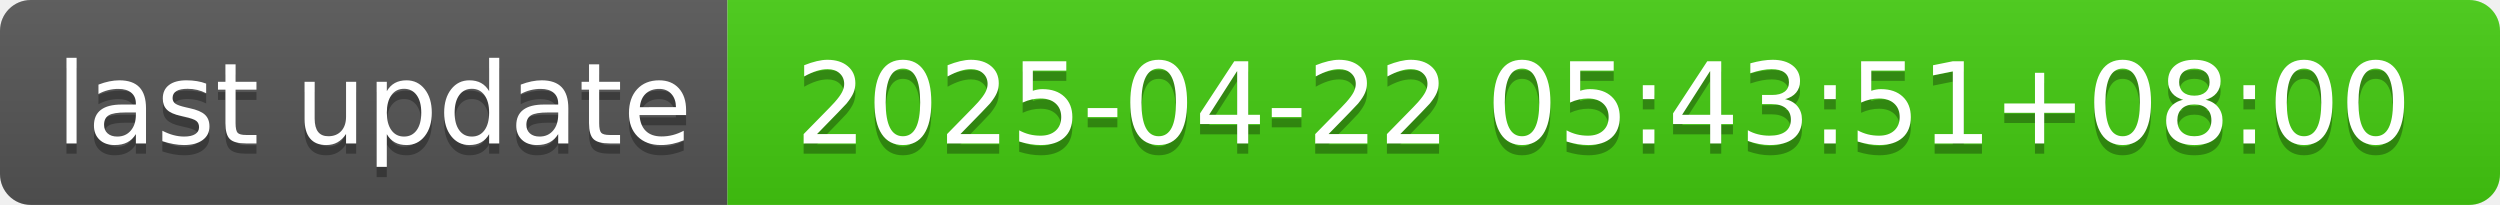
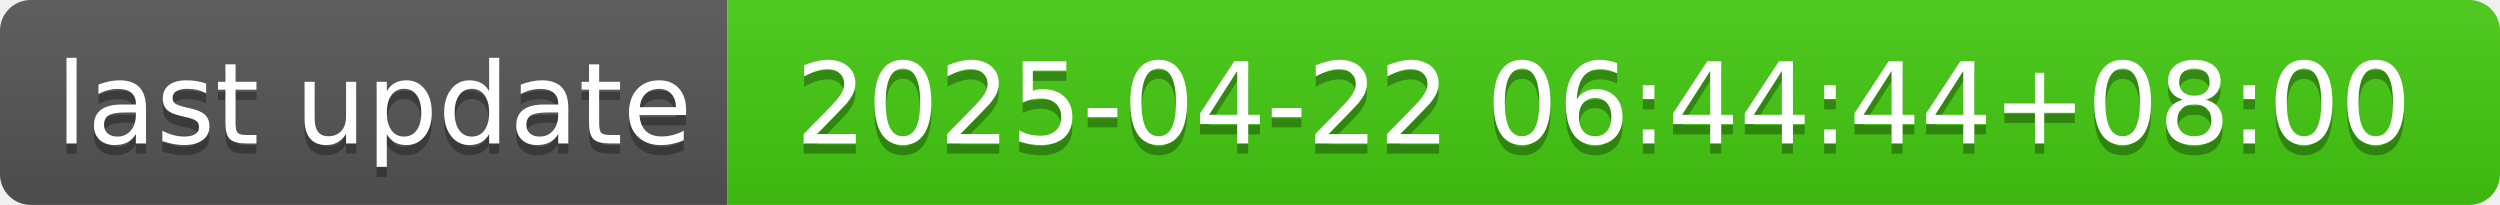
- <svg xmlns="http://www.w3.org/2000/svg" width="244" height="20" role="img" aria-label="last update: 2025-04-22 05:43:51+08:00">
+ <svg xmlns="http://www.w3.org/2000/svg" width="244" height="20" role="img" aria-label="last update: 2025-04-22 06:44:44+08:00">
  <linearGradient id="s" x2="0" y2="100%">
    <stop offset="0" stop-color="#bbb" stop-opacity=".1" />
    <stop offset="1" stop-opacity=".1" />
  </linearGradient>
  <clipPath id="r">
    <rect width="244" height="20" rx="3" fill="#fff" />
  </clipPath>
  <g clip-path="url(#r)">
    <rect width="71" height="20" fill="#555" />
    <rect x="71" width="173" height="20" fill="#4c1" />
    <rect width="244" height="20" fill="url(#s)" />
  </g>
  <g fill="#fff" text-anchor="middle" font-family="Verdana,Geneva,DejaVu Sans,sans-serif" text-rendering="geometricPrecision" font-size="110">
    <text aria-hidden="true" x="365" y="150" fill="#010101" fill-opacity=".3" transform="scale(.1)" textLength="610">last update</text>
    <text x="365" y="140" transform="scale(.1)" fill="#fff" textLength="610">last update</text>
-     <text aria-hidden="true" x="1565" y="150" fill="#010101" fill-opacity=".3" transform="scale(.1)" textLength="1630">2025-04-22 05:43:51+08:00</text>
-     <text x="1565" y="140" transform="scale(.1)" fill="#fff" textLength="1630">2025-04-22 05:43:51+08:00</text>
+     <text aria-hidden="true" x="1565" y="150" fill="#010101" fill-opacity=".3" transform="scale(.1)" textLength="1630">2025-04-22 06:44:44+08:00</text>
+     <text x="1565" y="140" transform="scale(.1)" fill="#fff" textLength="1630">2025-04-22 06:44:44+08:00</text>
  </g>
</svg>
